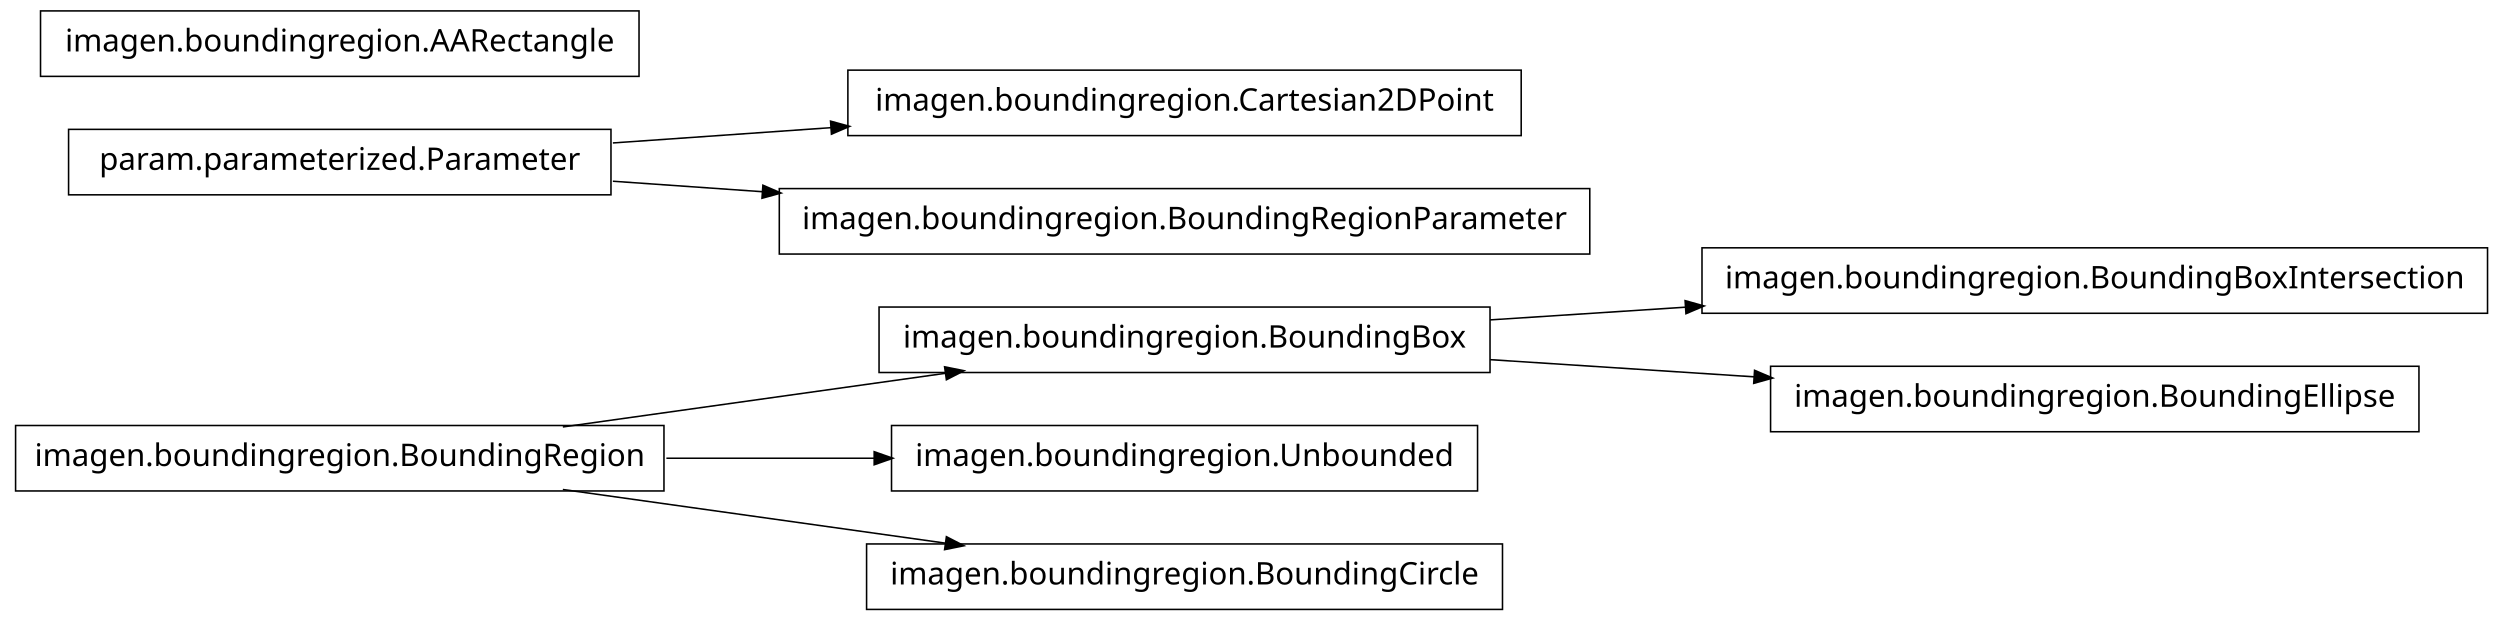
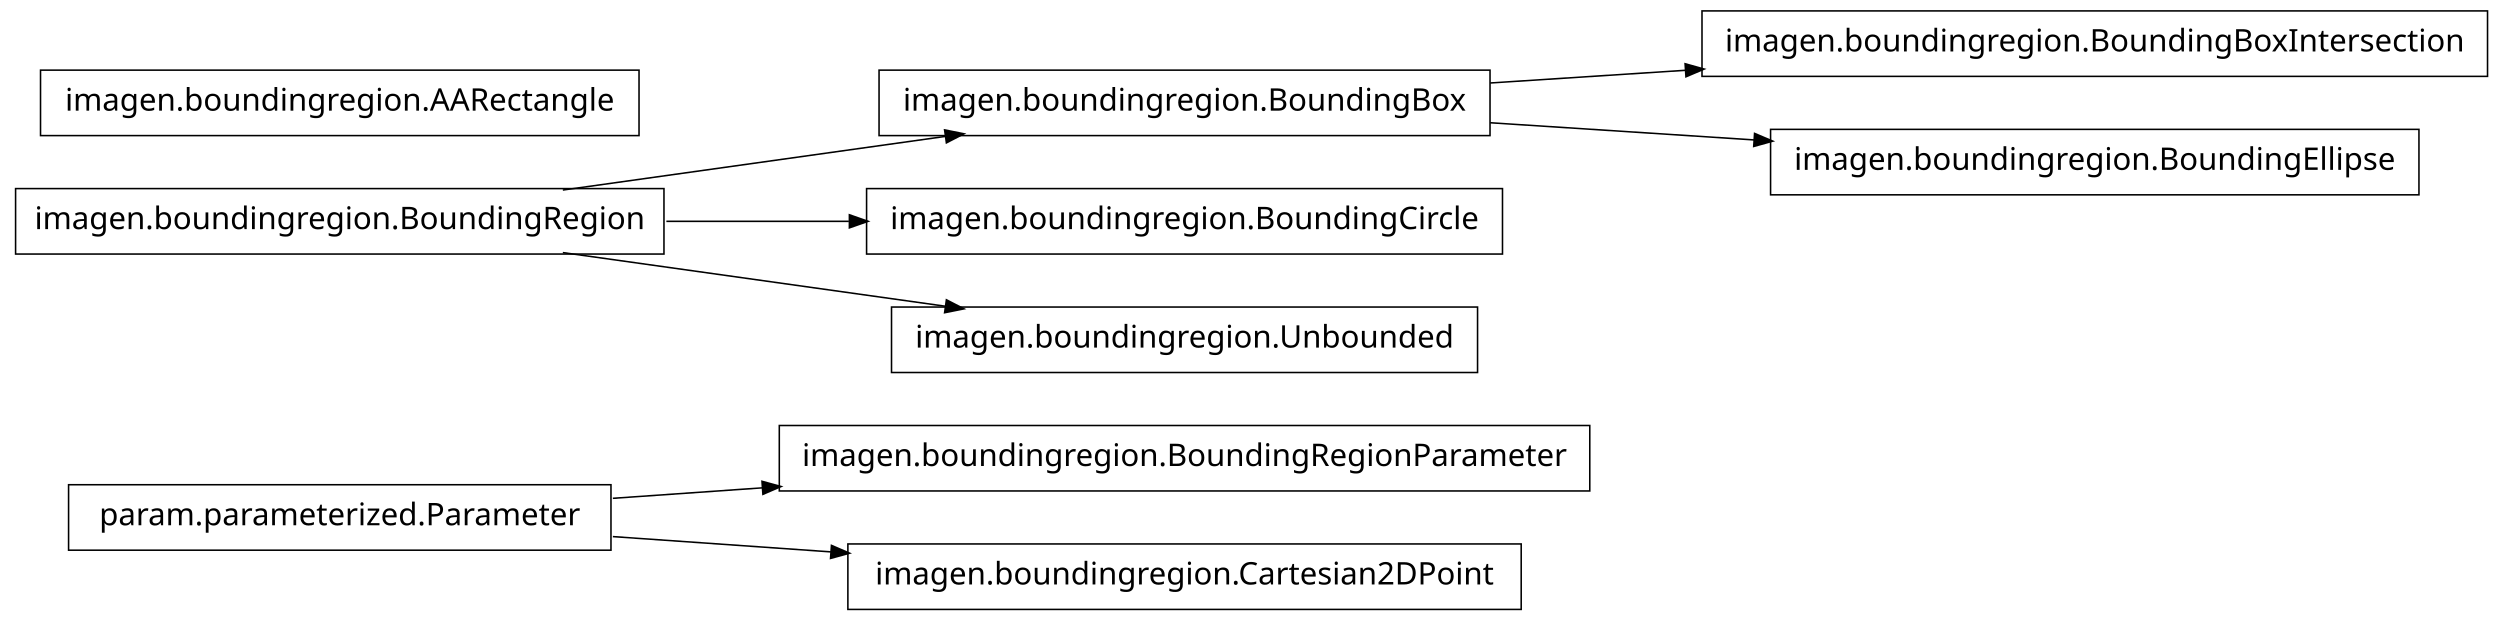
<svg xmlns="http://www.w3.org/2000/svg" width="802pt" height="199pt" viewBox="0.00 0.00 802.00 199.00">
  <g id="graph1" class="graph" transform="scale(1 1) rotate(0) translate(4 195)">
    <polygon fill="white" stroke="white" points="-4,5 -4,-195 799,-195 799,5 -4,5" />
    <g id="node1" class="node">
-       <polygon fill="none" stroke="black" stroke-width="0.5" points="794,-115.5 542,-115.5 542,-94.5 794,-94.5 794,-115.5" />
-       <text text-anchor="middle" x="668" y="-102.5" font-family="Vera" font-size="10.00">imagen.boundingregion.BoundingBoxIntersection</text>
+       <polygon fill="none" stroke="black" stroke-width="0.5" points="506,-58.5 246,-58.5 246,-37.5 506,-37.5 506,-58.5" />
+       <text text-anchor="middle" x="376" y="-45.5" font-family="Vera" font-size="10.00">imagen.boundingregion.BoundingRegionParameter</text>
    </g>
    <g id="node2" class="node">
-       <polygon fill="none" stroke="black" stroke-width="0.5" points="474,-96.5 278,-96.5 278,-75.5 474,-75.5 474,-96.5" />
-       <text text-anchor="middle" x="376" y="-83.5" font-family="Vera" font-size="10.00">imagen.boundingregion.BoundingBox</text>
+       <polygon fill="none" stroke="black" stroke-width="0.5" points="192,-39.5 18,-39.5 18,-18.5 192,-18.5 192,-39.5" />
+       <text text-anchor="middle" x="105" y="-26.5" font-family="Vera" font-size="10.00">param.parameterized.Parameter</text>
    </g>
    <g id="edge2" class="edge">
-       <path fill="none" stroke="black" stroke-width="0.5" d="M474.044,-92.38C494.214,-93.692 515.758,-95.094 536.882,-96.468" />
-       <polygon fill="black" stroke="black" points="536.85,-98.22 541.953,-96.798 537.078,-94.727 536.85,-98.22" />
+       <path fill="none" stroke="black" stroke-width="0.5" d="M192.612,-35.142C208.028,-36.223 224.392,-37.371 240.752,-38.518" />
+       <polygon fill="black" stroke="black" points="240.718,-40.27 245.828,-38.874 240.963,-36.778 240.718,-40.27" />
    </g>
-     <g id="node15" class="node">
-       <polygon fill="none" stroke="black" stroke-width="0.5" points="772,-77.5 564,-77.5 564,-56.5 772,-56.5 772,-77.5" />
-       <text text-anchor="middle" x="668" y="-64.5" font-family="Vera" font-size="10.00">imagen.boundingregion.BoundingEllipse</text>
+     <g id="node12" class="node">
+       <polygon fill="none" stroke="black" stroke-width="0.5" points="484,-20.5 268,-20.5 268,0.5 484,0.5 484,-20.5" />
+       <text text-anchor="middle" x="376" y="-7.5" font-family="Vera" font-size="10.00">imagen.boundingregion.Cartesian2DPoint</text>
+     </g>
+     <g id="edge10" class="edge">
+       <path fill="none" stroke="black" stroke-width="0.5" d="M192.612,-22.858C214.989,-21.289 239.367,-19.579 262.826,-17.935" />
+       <polygon fill="black" stroke="black" points="262.952,-19.68 267.817,-17.585 262.707,-16.189 262.952,-19.68" />
+     </g>
+     <g id="node4" class="node">
+       <polygon fill="none" stroke="black" stroke-width="0.5" points="794,-191.5 542,-191.5 542,-170.5 794,-170.5 794,-191.5" />
+       <text text-anchor="middle" x="668" y="-178.5" font-family="Vera" font-size="10.00">imagen.boundingregion.BoundingBoxIntersection</text>
+     </g>
+     <g id="node5" class="node">
+       <polygon fill="none" stroke="black" stroke-width="0.5" points="474,-172.5 278,-172.5 278,-151.5 474,-151.5 474,-172.5" />
+       <text text-anchor="middle" x="376" y="-159.5" font-family="Vera" font-size="10.00">imagen.boundingregion.BoundingBox</text>
+     </g>
+     <g id="edge4" class="edge">
+       <path fill="none" stroke="black" stroke-width="0.5" d="M474.044,-168.38C494.214,-169.692 515.758,-171.094 536.882,-172.468" />
+       <polygon fill="black" stroke="black" points="536.85,-174.22 541.953,-172.798 537.078,-170.727 536.85,-174.22" />
+     </g>
+     <g id="node10" class="node">
+       <polygon fill="none" stroke="black" stroke-width="0.5" points="772,-153.5 564,-153.5 564,-132.5 772,-132.5 772,-153.5" />
+       <text text-anchor="middle" x="668" y="-140.5" font-family="Vera" font-size="10.00">imagen.boundingregion.BoundingEllipse</text>
+     </g>
+     <g id="edge8" class="edge">
+       <path fill="none" stroke="black" stroke-width="0.5" d="M474.044,-155.62C501.262,-153.849 530.98,-151.916 558.793,-150.106" />
+       <polygon fill="black" stroke="black" points="559.088,-151.841 563.964,-149.769 558.86,-148.348 559.088,-151.841" />
+     </g>
+     <g id="node7" class="node">
+       <polygon fill="none" stroke="black" stroke-width="0.5" points="201,-172.5 9,-172.5 9,-151.5 201,-151.5 201,-172.5" />
+       <text text-anchor="middle" x="105" y="-159.5" font-family="Vera" font-size="10.00">imagen.boundingregion.AARectangle</text>
+     </g>
+     <g id="node8" class="node">
+       <polygon fill="none" stroke="black" stroke-width="0.5" points="209,-134.5 1,-134.5 1,-113.5 209,-113.5 209,-134.5" />
+       <text text-anchor="middle" x="105" y="-121.5" font-family="Vera" font-size="10.00">imagen.boundingregion.BoundingRegion</text>
+     </g>
+     <g id="edge6" class="edge">
+       <path fill="none" stroke="black" stroke-width="0.5" d="M176.557,-134.034C214.376,-139.337 260.819,-145.849 299.369,-151.255" />
+       <polygon fill="black" stroke="black" points="299.318,-153.015 304.513,-151.976 299.804,-149.549 299.318,-153.015" />
+     </g>
+     <g id="node14" class="node">
+       <polygon fill="none" stroke="black" stroke-width="0.5" points="478,-134.5 274,-134.5 274,-113.5 478,-113.5 478,-134.5" />
+       <text text-anchor="middle" x="376" y="-121.5" font-family="Vera" font-size="10.00">imagen.boundingregion.BoundingCircle</text>
+     </g>
+     <g id="edge12" class="edge">
+       <path fill="none" stroke="black" stroke-width="0.5" d="M209.776,-124C228.972,-124 249.037,-124 268.316,-124" />
+       <polygon fill="black" stroke="black" points="268.732,-125.75 273.732,-124 268.732,-122.25 268.732,-125.75" />
+     </g>
+     <g id="node16" class="node">
+       <polygon fill="none" stroke="black" stroke-width="0.5" points="470,-96.5 282,-96.5 282,-75.5 470,-75.5 470,-96.5" />
+       <text text-anchor="middle" x="376" y="-83.5" font-family="Vera" font-size="10.00">imagen.boundingregion.Unbounded</text>
    </g>
    <g id="edge14" class="edge">
-       <path fill="none" stroke="black" stroke-width="0.5" d="M474.044,-79.62C501.262,-77.849 530.98,-75.916 558.793,-74.106" />
-       <polygon fill="black" stroke="black" points="559.088,-75.841 563.964,-73.769 558.86,-72.348 559.088,-75.841" />
-     </g>
-     <g id="node4" class="node">
-       <polygon fill="none" stroke="black" stroke-width="0.5" points="209,-58.5 1,-58.5 1,-37.5 209,-37.5 209,-58.5" />
-       <text text-anchor="middle" x="105" y="-45.5" font-family="Vera" font-size="10.00">imagen.boundingregion.BoundingRegion</text>
-     </g>
-     <g id="edge4" class="edge">
-       <path fill="none" stroke="black" stroke-width="0.5" d="M176.557,-58.034C214.376,-63.337 260.819,-69.849 299.369,-75.255" />
-       <polygon fill="black" stroke="black" points="299.318,-77.015 304.513,-75.976 299.804,-73.549 299.318,-77.015" />
-     </g>
-     <g id="node7" class="node">
-       <polygon fill="none" stroke="black" stroke-width="0.5" points="470,-58.5 282,-58.5 282,-37.5 470,-37.5 470,-58.5" />
-       <text text-anchor="middle" x="376" y="-45.5" font-family="Vera" font-size="10.00">imagen.boundingregion.Unbounded</text>
-     </g>
-     <g id="edge6" class="edge">
-       <path fill="none" stroke="black" stroke-width="0.5" d="M209.776,-48C231.7,-48 254.757,-48 276.484,-48" />
-       <polygon fill="black" stroke="black" points="276.682,-49.75 281.682,-48 276.682,-46.25 276.682,-49.75" />
-     </g>
-     <g id="node13" class="node">
-       <polygon fill="none" stroke="black" stroke-width="0.5" points="478,-20.5 274,-20.5 274,0.5 478,0.5 478,-20.5" />
-       <text text-anchor="middle" x="376" y="-7.5" font-family="Vera" font-size="10.00">imagen.boundingregion.BoundingCircle</text>
-     </g>
-     <g id="edge12" class="edge">
-       <path fill="none" stroke="black" stroke-width="0.5" d="M176.557,-37.966C214.376,-32.663 260.819,-26.151 299.369,-20.745" />
-       <polygon fill="black" stroke="black" points="299.804,-22.451 304.513,-20.024 299.318,-18.985 299.804,-22.451" />
-     </g>
-     <g id="node6" class="node">
-       <polygon fill="none" stroke="black" stroke-width="0.5" points="192,-153.5 18,-153.5 18,-132.5 192,-132.5 192,-153.5" />
-       <text text-anchor="middle" x="105" y="-140.5" font-family="Vera" font-size="10.00">param.parameterized.Parameter</text>
-     </g>
-     <g id="node9" class="node">
-       <polygon fill="none" stroke="black" stroke-width="0.5" points="484,-172.5 268,-172.5 268,-151.5 484,-151.5 484,-172.5" />
-       <text text-anchor="middle" x="376" y="-159.5" font-family="Vera" font-size="10.00">imagen.boundingregion.Cartesian2DPoint</text>
-     </g>
-     <g id="edge8" class="edge">
-       <path fill="none" stroke="black" stroke-width="0.5" d="M192.612,-149.143C214.989,-150.711 239.367,-152.421 262.826,-154.065" />
-       <polygon fill="black" stroke="black" points="262.707,-155.811 267.817,-154.415 262.952,-152.32 262.707,-155.811" />
-     </g>
-     <g id="node11" class="node">
-       <polygon fill="none" stroke="black" stroke-width="0.5" points="506,-134.5 246,-134.5 246,-113.5 506,-113.5 506,-134.5" />
-       <text text-anchor="middle" x="376" y="-121.5" font-family="Vera" font-size="10.00">imagen.boundingregion.BoundingRegionParameter</text>
-     </g>
-     <g id="edge10" class="edge">
-       <path fill="none" stroke="black" stroke-width="0.5" d="M192.612,-136.857C208.028,-135.777 224.392,-134.629 240.752,-133.482" />
-       <polygon fill="black" stroke="black" points="240.963,-135.222 245.828,-133.126 240.718,-131.73 240.963,-135.222" />
-     </g>
-     <g id="node17" class="node">
-       <polygon fill="none" stroke="black" stroke-width="0.5" points="201,-191.5 9,-191.5 9,-170.5 201,-170.5 201,-191.5" />
-       <text text-anchor="middle" x="105" y="-178.5" font-family="Vera" font-size="10.00">imagen.boundingregion.AARectangle</text>
+       <path fill="none" stroke="black" stroke-width="0.5" d="M176.557,-113.966C214.376,-108.663 260.819,-102.151 299.369,-96.745" />
+       <polygon fill="black" stroke="black" points="299.804,-98.451 304.513,-96.024 299.318,-94.985 299.804,-98.451" />
    </g>
  </g>
</svg>
